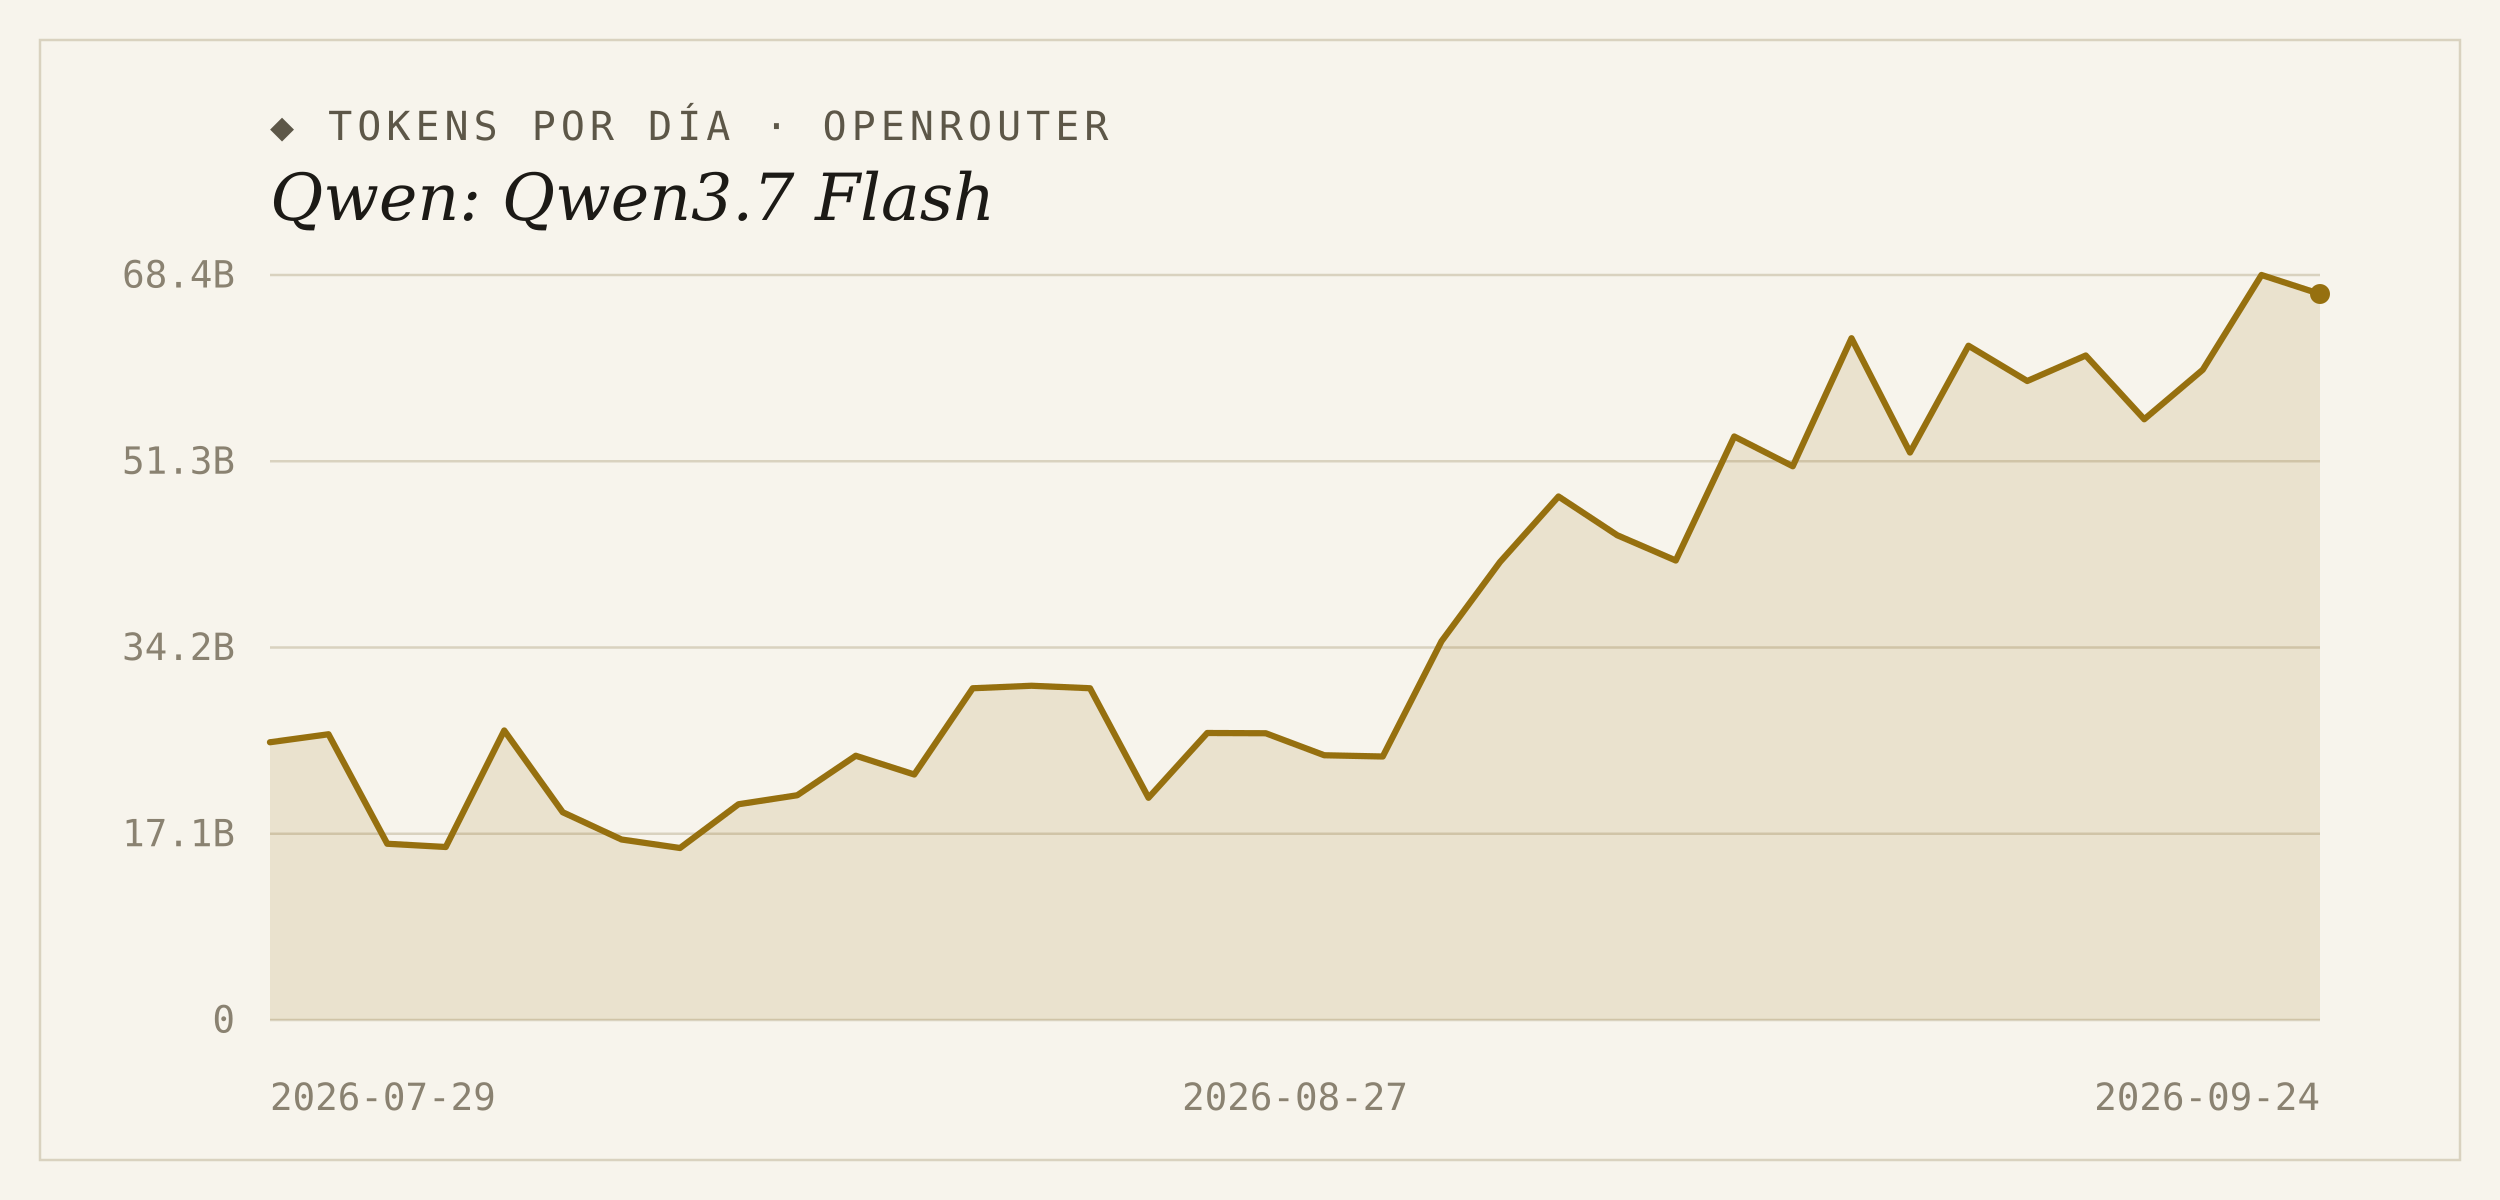
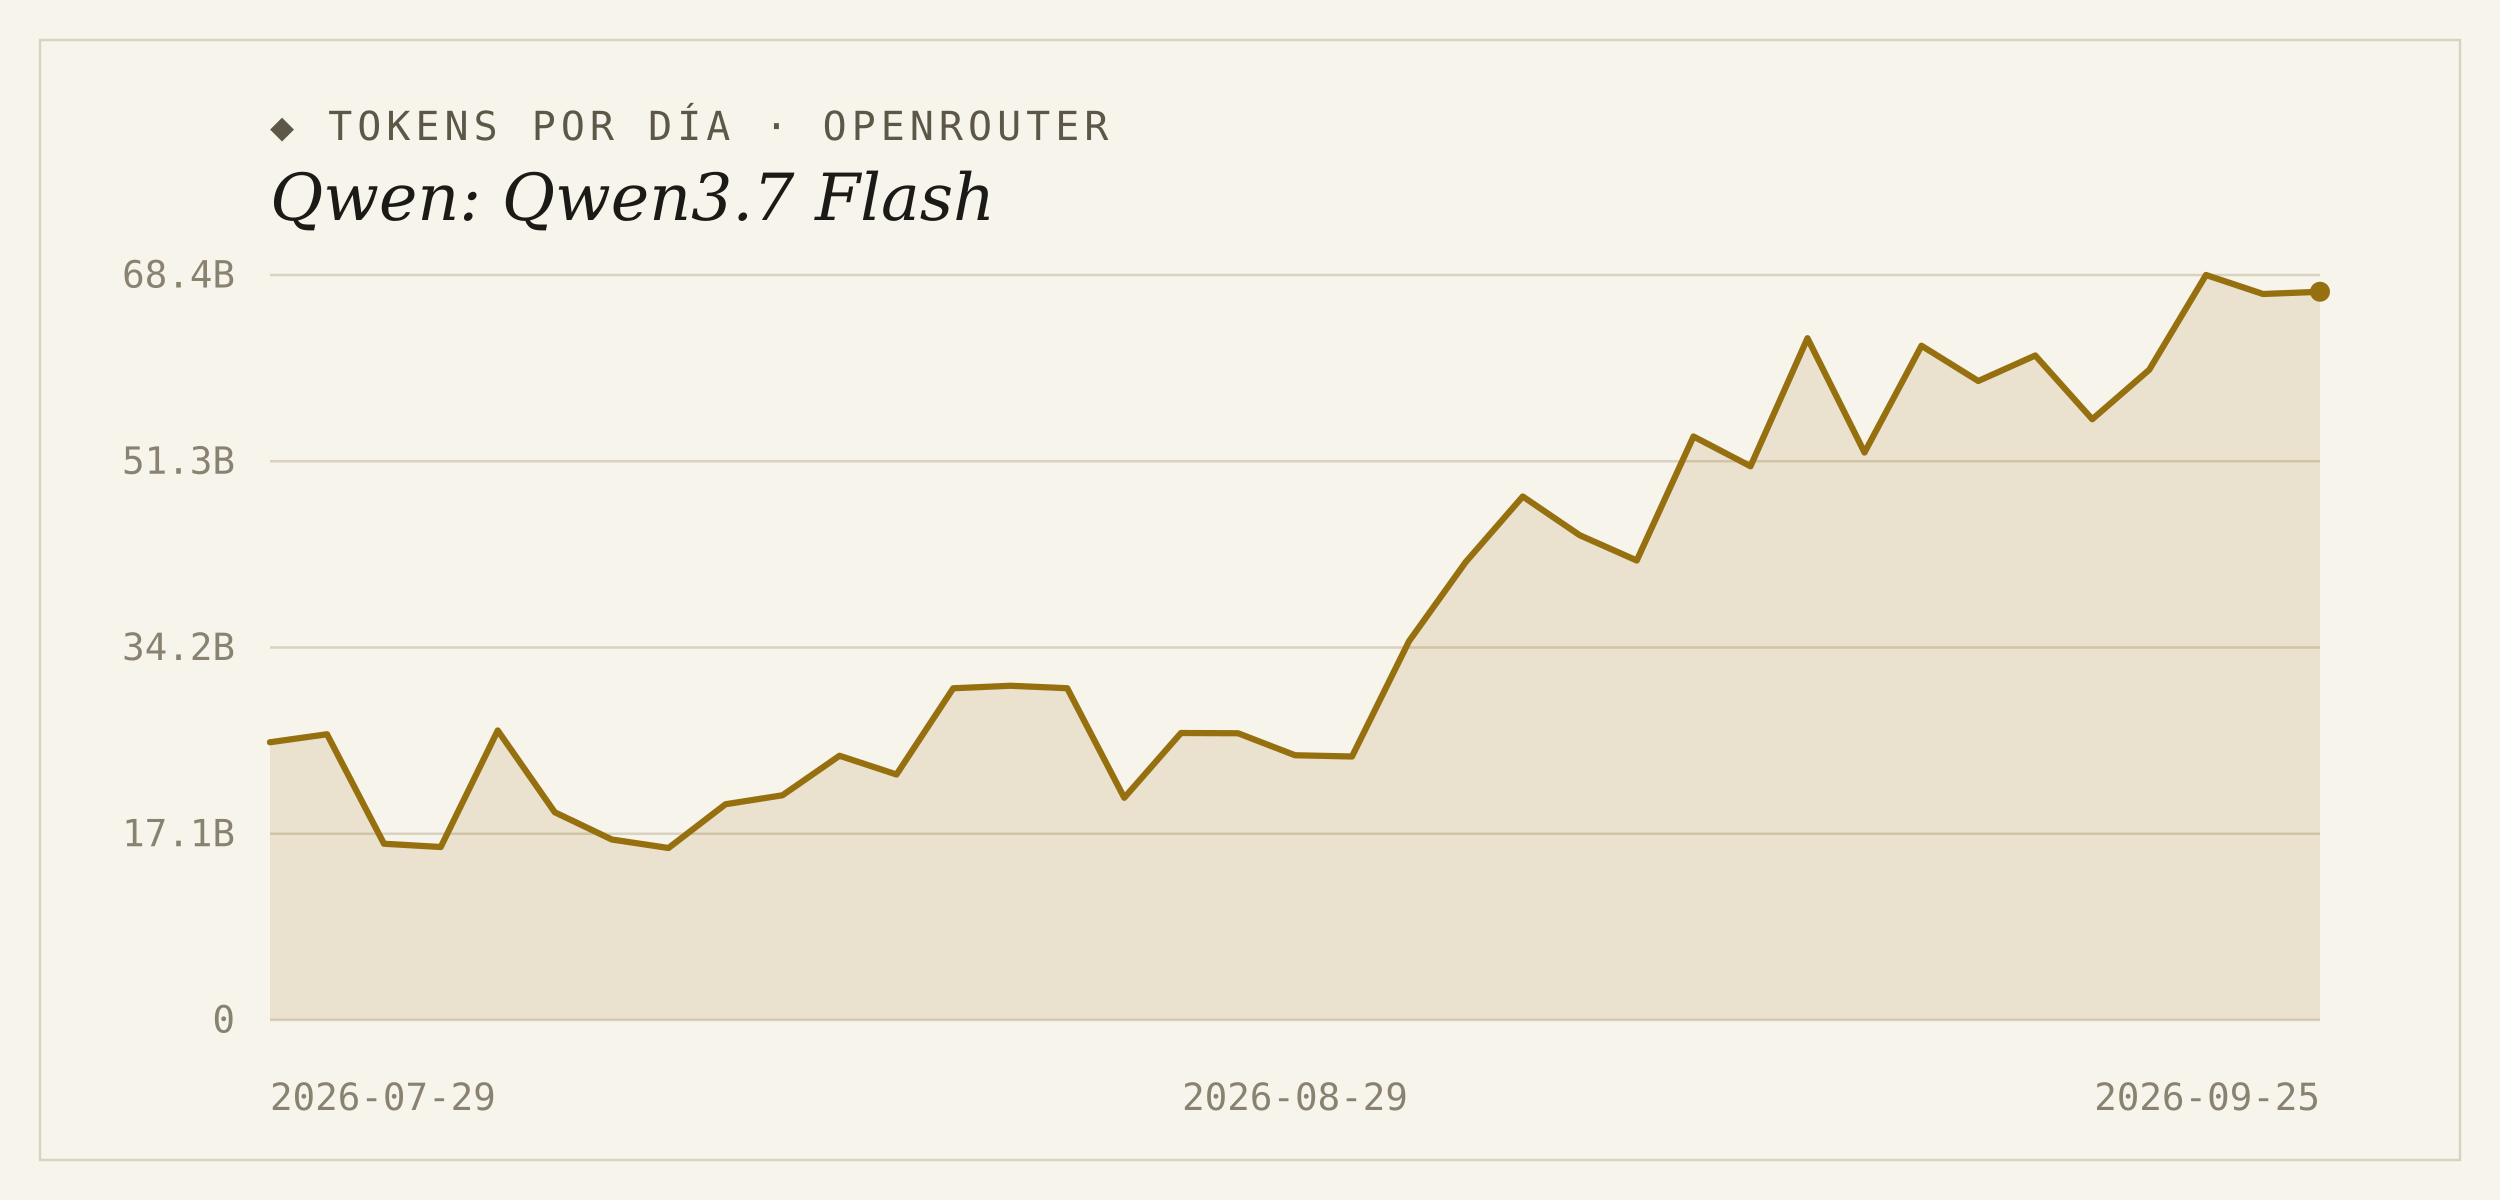
<svg xmlns="http://www.w3.org/2000/svg" width="1000" height="480" viewBox="0 0 1000 480">
  <rect width="1000" height="480" fill="#f7f4ec" />
  <rect x="16" y="16" width="968" height="448" fill="none" stroke="#d9d2bf" stroke-width="1" />
  <text x="108" y="56" font-family="'DejaVu Sans Mono', Consolas, monospace" font-size="16" letter-spacing="2" fill="#5d5748">◆ TOKENS POR DÍA · OPENROUTER</text>
  <text x="108" y="88" font-family="Georgia, 'DejaVu Serif', serif" font-size="26" font-style="italic" fill="#1c1a16">Qwen: Qwen3.7 Flash</text>
  <line x1="108" y1="408.0" x2="928" y2="408.0" stroke="#d9d2bf" stroke-width="1" />
  <text x="94" y="413" text-anchor="end" font-family="'DejaVu Sans Mono', Consolas, monospace" font-size="15" fill="#8a8271">0</text>
  <line x1="108" y1="333.5" x2="928" y2="333.5" stroke="#d9d2bf" stroke-width="1" />
  <text x="94" y="338.5" text-anchor="end" font-family="'DejaVu Sans Mono', Consolas, monospace" font-size="15" fill="#8a8271">17.1B</text>
  <line x1="108" y1="259.0" x2="928" y2="259.0" stroke="#d9d2bf" stroke-width="1" />
  <text x="94" y="264" text-anchor="end" font-family="'DejaVu Sans Mono', Consolas, monospace" font-size="15" fill="#8a8271">34.2B</text>
  <line x1="108" y1="184.5" x2="928" y2="184.5" stroke="#d9d2bf" stroke-width="1" />
  <text x="94" y="189.5" text-anchor="end" font-family="'DejaVu Sans Mono', Consolas, monospace" font-size="15" fill="#8a8271">51.3B</text>
  <line x1="108" y1="110.0" x2="928" y2="110.0" stroke="#d9d2bf" stroke-width="1" />
  <text x="94" y="115" text-anchor="end" font-family="'DejaVu Sans Mono', Consolas, monospace" font-size="15" fill="#8a8271">68.4B</text>
-   <path d="M 108,408.0 L 108.0,296.9 L 131.4,293.7 L 154.9,337.5 L 178.3,338.8 L 201.7,292.2 L 225.1,324.9 L 248.6,335.8 L 272.0,339.2 L 295.4,321.7 L 318.9,318.1 L 342.3,302.3 L 365.7,309.8 L 389.1,275.3 L 412.6,274.3 L 436.0,275.3 L 459.4,319.1 L 482.9,293.2 L 506.3,293.3 L 529.7,302.1 L 553.1,302.6 L 576.6,256.5 L 600.0,224.8 L 623.4,198.6 L 646.9,214.1 L 670.3,224.2 L 693.7,174.6 L 717.1,186.5 L 740.6,135.3 L 764.0,181.0 L 787.4,138.3 L 810.9,152.4 L 834.3,142.2 L 857.7,167.7 L 881.1,147.9 L 904.6,110.0 L 928.0,117.6 L 928.0,408.0 Z" fill="#96700f" fill-opacity="0.14" />
-   <polyline points="108.0,296.9 131.4,293.7 154.9,337.5 178.3,338.8 201.7,292.2 225.1,324.9 248.6,335.8 272.0,339.2 295.4,321.7 318.9,318.1 342.3,302.3 365.7,309.8 389.1,275.3 412.6,274.3 436.0,275.3 459.4,319.1 482.9,293.2 506.3,293.3 529.7,302.1 553.1,302.6 576.6,256.5 600.0,224.8 623.4,198.6 646.9,214.1 670.3,224.2 693.7,174.6 717.1,186.5 740.6,135.3 764.0,181.0 787.4,138.3 810.9,152.4 834.3,142.2 857.7,167.7 881.1,147.9 904.6,110.0 928.0,117.6" fill="none" stroke="#96700f" stroke-width="2.5" stroke-linejoin="round" stroke-linecap="round" />
-   <circle cx="928.0" cy="117.6" r="4" fill="#96700f" />
+   <path d="M 108,408.0 L 108.0,296.9 L 130.8,293.7 L 153.6,337.5 L 176.3,338.8 L 199.1,292.2 L 221.9,324.9 L 244.7,335.8 L 267.4,339.2 L 290.2,321.7 L 313.0,318.1 L 335.8,302.3 L 358.6,309.8 L 381.3,275.3 L 404.1,274.3 L 426.9,275.3 L 449.7,319.1 L 472.4,293.2 L 495.2,293.3 L 518.0,302.1 L 540.8,302.6 L 563.6,256.5 L 586.3,224.8 L 609.1,198.6 L 631.9,214.1 L 654.7,224.2 L 677.4,174.6 L 700.2,186.5 L 723.0,135.3 L 745.8,181.0 L 768.6,138.3 L 791.3,152.4 L 814.1,142.2 L 836.9,167.7 L 859.7,147.9 L 882.4,110.0 L 905.2,117.6 L 928.0,116.7 L 928.0,408.0 Z" fill="#96700f" fill-opacity="0.14" />
+   <polyline points="108.0,296.9 130.8,293.7 153.6,337.5 176.3,338.8 199.1,292.2 221.9,324.9 244.7,335.8 267.4,339.2 290.2,321.7 313.0,318.1 335.8,302.3 358.6,309.8 381.3,275.3 404.1,274.3 426.9,275.3 449.7,319.1 472.4,293.2 495.2,293.3 518.0,302.1 540.8,302.6 563.6,256.5 586.3,224.8 609.1,198.6 631.9,214.1 654.7,224.2 677.4,174.6 700.2,186.5 723.0,135.3 745.8,181.0 768.6,138.3 791.3,152.4 814.1,142.2 836.9,167.7 859.7,147.9 882.4,110.0 905.2,117.6 928.0,116.7" fill="none" stroke="#96700f" stroke-width="2.5" stroke-linejoin="round" stroke-linecap="round" />
+   <circle cx="928.0" cy="116.7" r="4" fill="#96700f" />
  <text x="108" y="444" text-anchor="start" font-family="'DejaVu Sans Mono', Consolas, monospace" font-size="15" fill="#8a8271">2026-07-29</text>
-   <text x="518" y="444" text-anchor="middle" font-family="'DejaVu Sans Mono', Consolas, monospace" font-size="15" fill="#8a8271">2026-08-27</text>
-   <text x="928" y="444" text-anchor="end" font-family="'DejaVu Sans Mono', Consolas, monospace" font-size="15" fill="#8a8271">2026-09-24</text>
+   <text x="518" y="444" text-anchor="middle" font-family="'DejaVu Sans Mono', Consolas, monospace" font-size="15" fill="#8a8271">2026-08-29</text>
+   <text x="928" y="444" text-anchor="end" font-family="'DejaVu Sans Mono', Consolas, monospace" font-size="15" fill="#8a8271">2026-09-25</text>
</svg>
